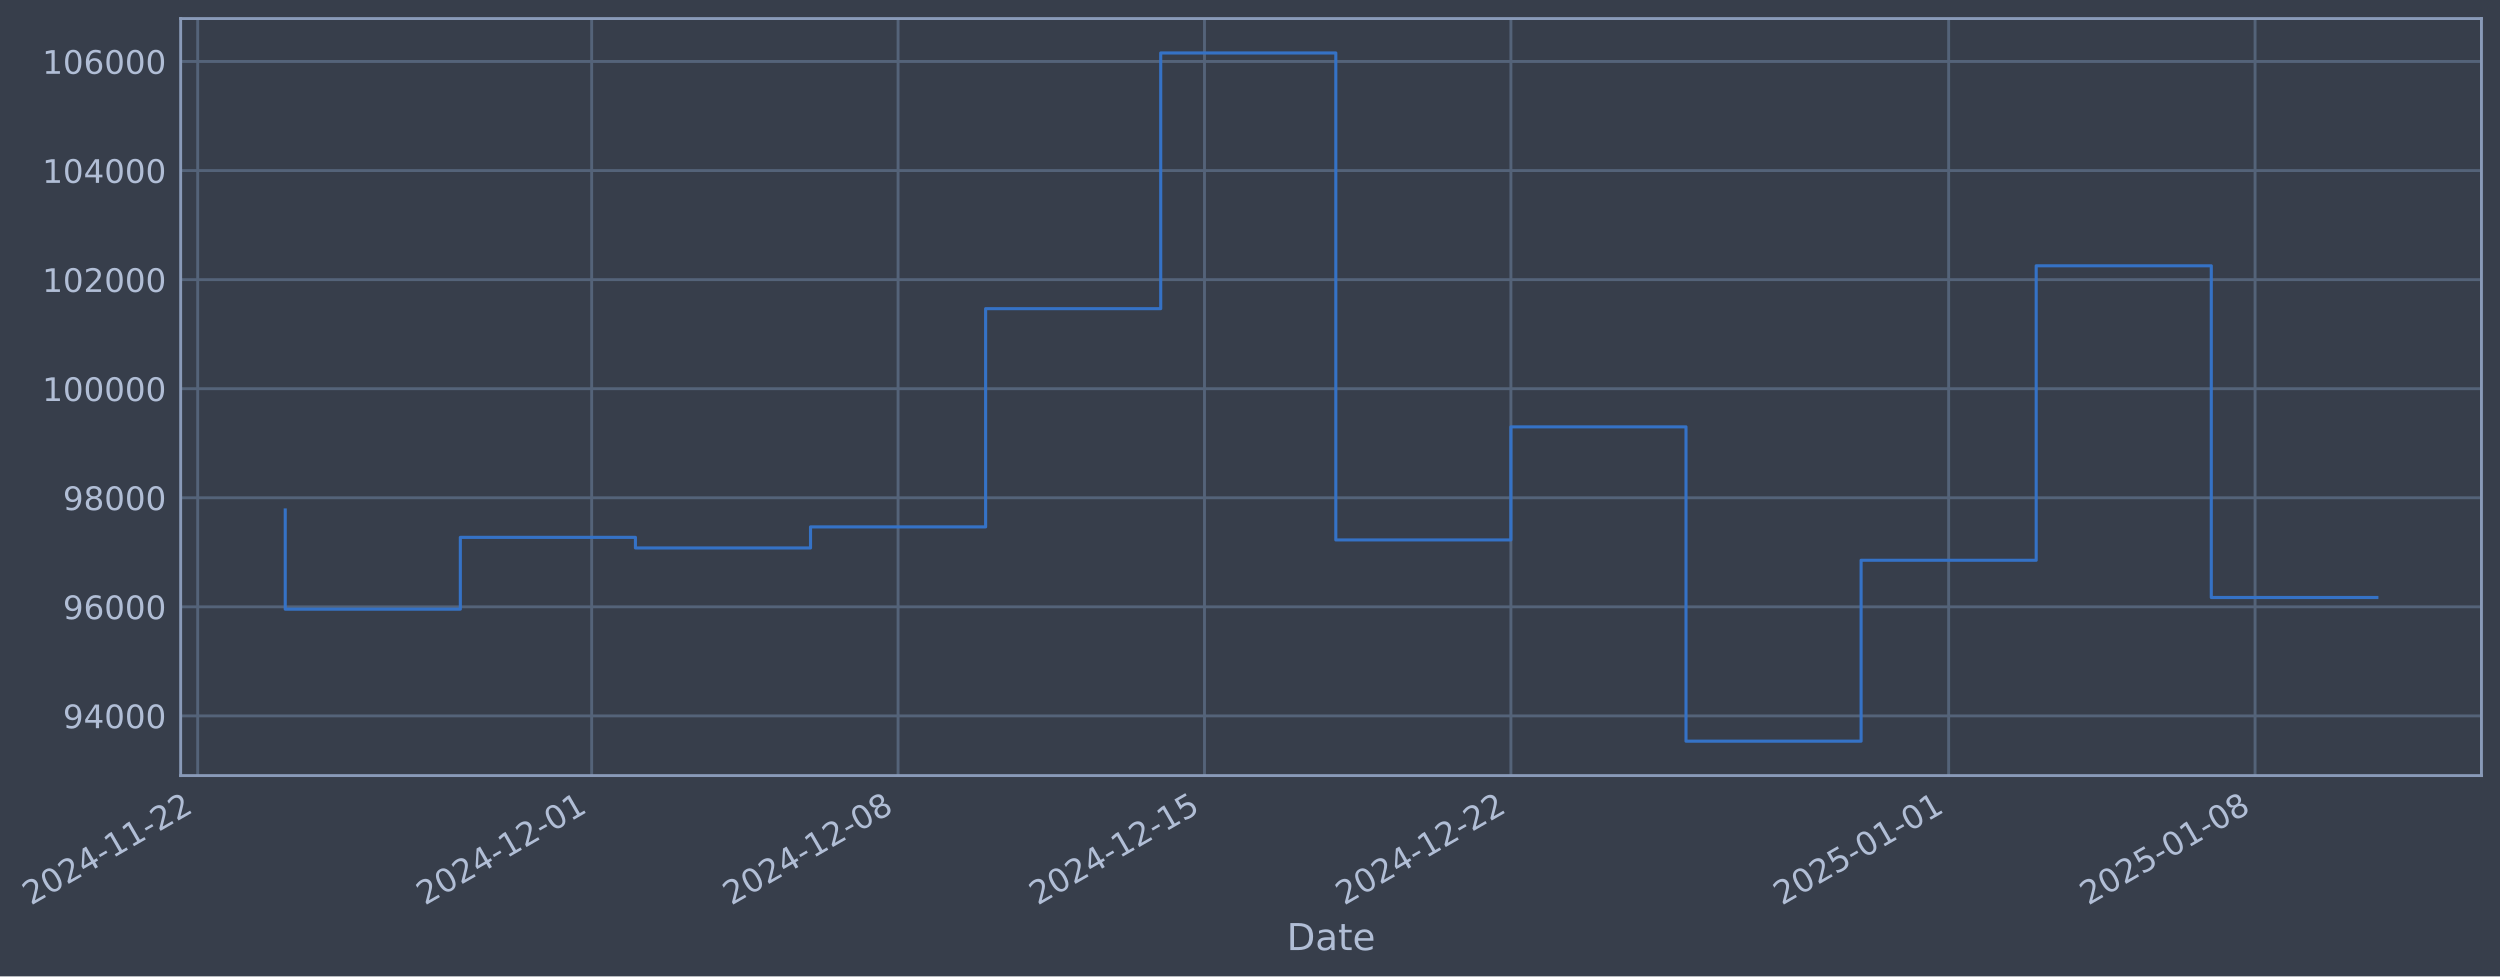
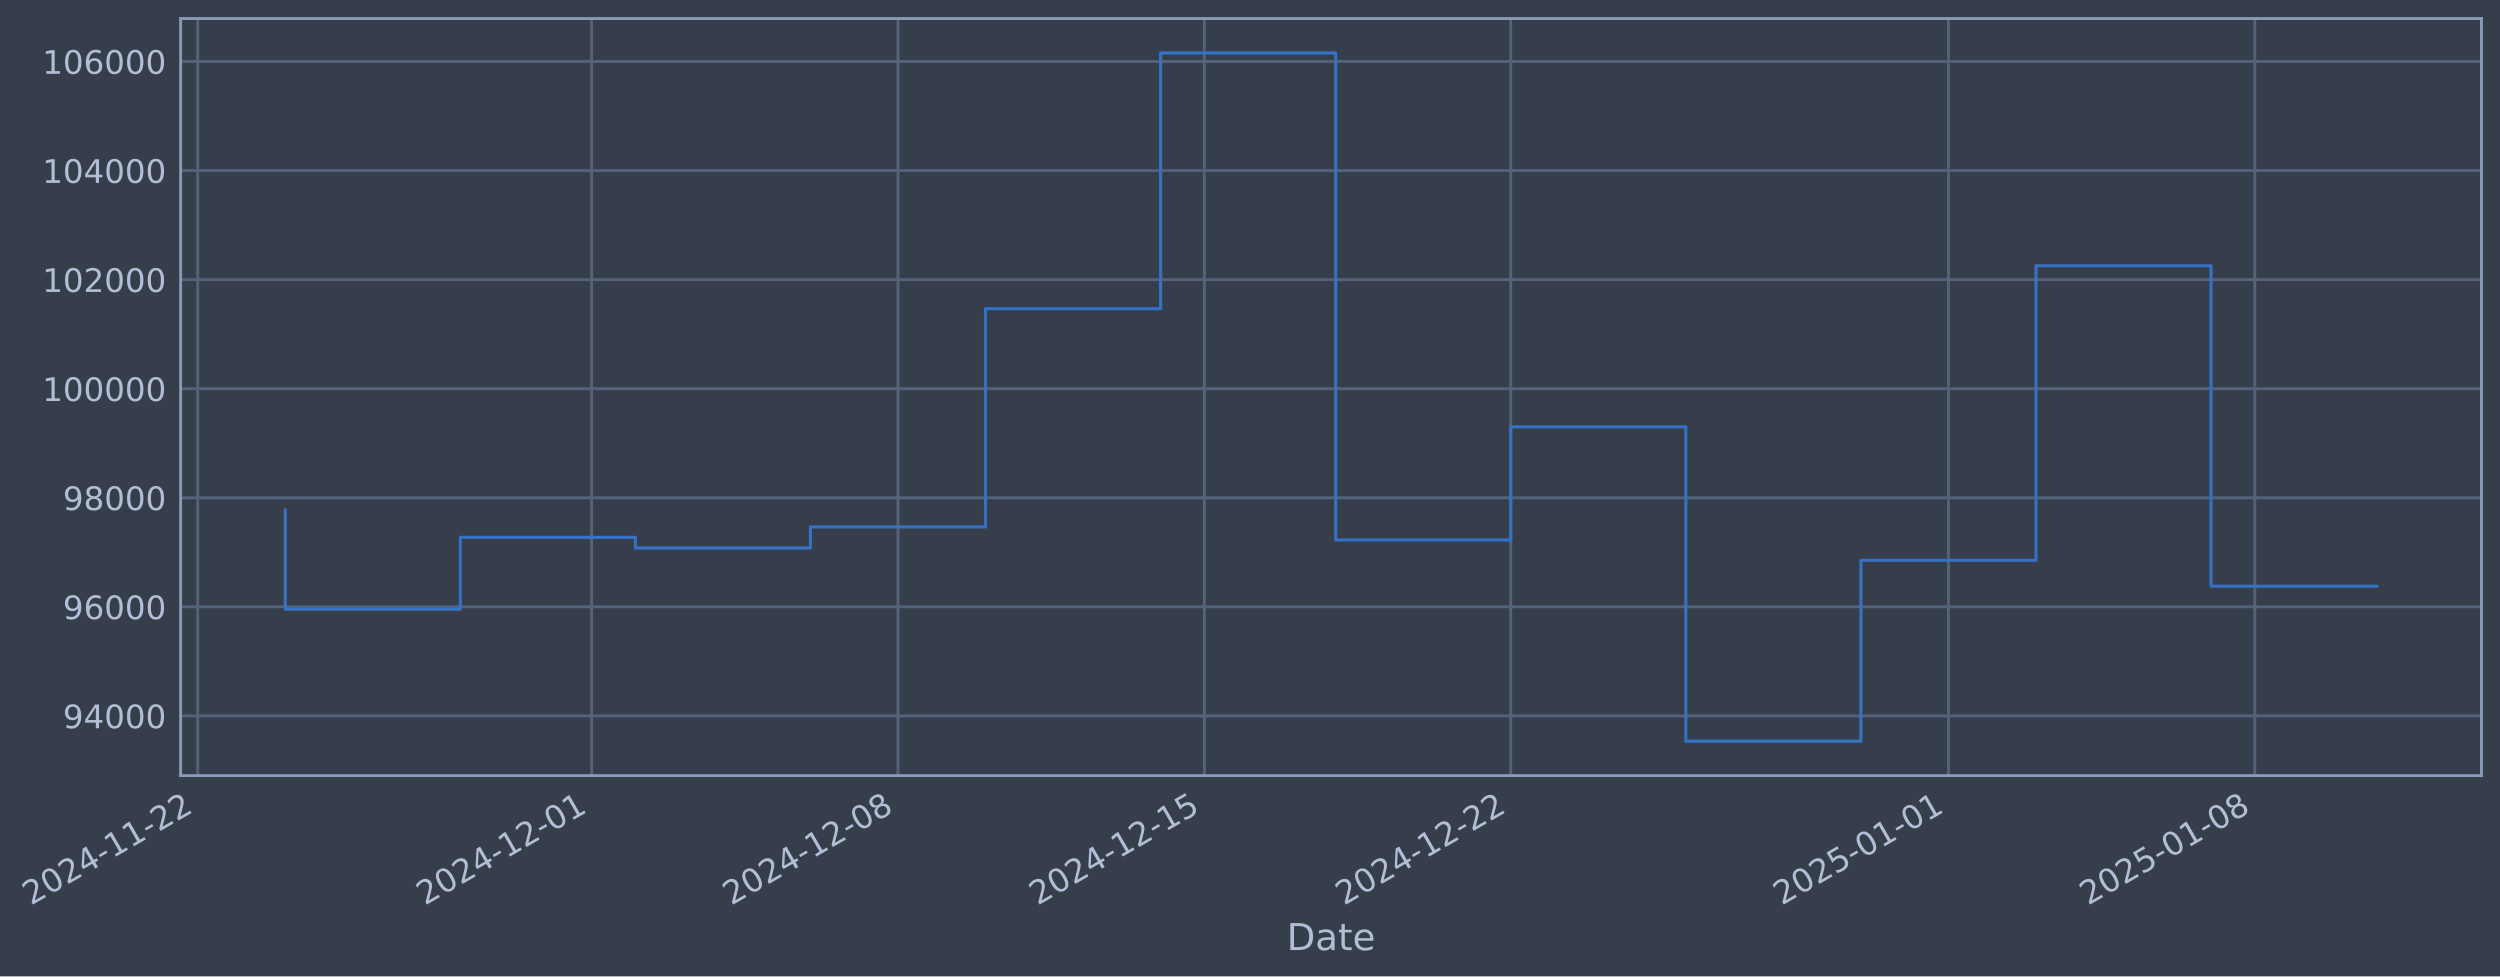
- <svg xmlns="http://www.w3.org/2000/svg" xmlns:xlink="http://www.w3.org/1999/xlink" width="970.103pt" height="378.87pt" viewBox="0 0 970.103 378.87" version="1.1">
+ <svg xmlns="http://www.w3.org/2000/svg" xmlns:xlink="http://www.w3.org/1999/xlink" width="970.099pt" height="378.87pt" viewBox="0 0 970.099 378.87" version="1.1">
  <defs>
    <style type="text/css">*{stroke-linejoin: round; stroke-linecap: butt}</style>
  </defs>
  <g id="figure_1">
    <g id="patch_1">
-       <path d="M 0 378.87  L 970.103 378.87  L 970.103 0  L 0 0  z " style="fill: #373e4b" />
+       <path d="M 0 378.87  L 970.099 378.87  L 970.099 0  L 0 0  z " style="fill: #373e4b" />
    </g>
    <g id="axes_1">
      <g id="patch_2">
-         <path d="M 70.103 300.96  L 962.903 300.96  L 962.903 7.2  L 70.103 7.2  z " style="fill: #373e4b" />
+         <path d="M 70.099 300.96  L 962.899 300.96  L 962.899 7.2  L 70.099 7.2  z " style="fill: #373e4b" />
      </g>
      <g id="matplotlib.axis_1">
        <g id="xtick_1">
          <g id="line2d_1">
-             <path d="M 76.713 300.96  L 76.713 7.2  " clip-path="url(#pd7dabfb234)" style="fill: none; stroke: #546379; stroke-width: 1.12; stroke-linecap: square" />
+             <path d="M 76.713 300.96  L 76.713 7.2  " clip-path="url(#pd9046636e3)" style="fill: none; stroke: #546379; stroke-width: 1.12; stroke-linecap: square" />
          </g>
          <g id="line2d_2" />
          <g id="text_1">
            <g style="fill: #b1bed6" transform="translate(11.98702 351.4642) rotate(-30) scale(0.126 -0.126)">
              <defs>
                <path id="DejaVuSans-32" d="M 1228 531  L 3431 531  L 3431 0  L 469 0  L 469 531  Q 828 903 1448 1529  Q 2069 2156 2228 2338  Q 2531 2678 2651 2914  Q 2772 3150 2772 3378  Q 2772 3750 2511 3984  Q 2250 4219 1831 4219  Q 1534 4219 1204 4116  Q 875 4013 500 3803  L 500 4441  Q 881 4594 1212 4672  Q 1544 4750 1819 4750  Q 2544 4750 2975 4387  Q 3406 4025 3406 3419  Q 3406 3131 3298 2873  Q 3191 2616 2906 2266  Q 2828 2175 2409 1742  Q 1991 1309 1228 531  z " transform="scale(0.015625)" />
                <path id="DejaVuSans-30" d="M 2034 4250  Q 1547 4250 1301 3770  Q 1056 3291 1056 2328  Q 1056 1369 1301 889  Q 1547 409 2034 409  Q 2525 409 2770 889  Q 3016 1369 3016 2328  Q 3016 3291 2770 3770  Q 2525 4250 2034 4250  z M 2034 4750  Q 2819 4750 3233 4129  Q 3647 3509 3647 2328  Q 3647 1150 3233 529  Q 2819 -91 2034 -91  Q 1250 -91 836 529  Q 422 1150 422 2328  Q 422 3509 836 4129  Q 1250 4750 2034 4750  z " transform="scale(0.015625)" />
                <path id="DejaVuSans-34" d="M 2419 4116  L 825 1625  L 2419 1625  L 2419 4116  z M 2253 4666  L 3047 4666  L 3047 1625  L 3713 1625  L 3713 1100  L 3047 1100  L 3047 0  L 2419 0  L 2419 1100  L 313 1100  L 313 1709  L 2253 4666  z " transform="scale(0.015625)" />
                <path id="DejaVuSans-2d" d="M 313 2009  L 1997 2009  L 1997 1497  L 313 1497  L 313 2009  z " transform="scale(0.015625)" />
                <path id="DejaVuSans-31" d="M 794 531  L 1825 531  L 1825 4091  L 703 3866  L 703 4441  L 1819 4666  L 2450 4666  L 2450 531  L 3481 531  L 3481 0  L 794 0  L 794 531  z " transform="scale(0.015625)" />
              </defs>
              <use xlink:href="#DejaVuSans-32" />
              <use xlink:href="#DejaVuSans-30" transform="translate(63.62305 0)" />
              <use xlink:href="#DejaVuSans-32" transform="translate(127.2461 0)" />
              <use xlink:href="#DejaVuSans-34" transform="translate(190.8691 0)" />
              <use xlink:href="#DejaVuSans-2d" transform="translate(254.4922 0)" />
              <use xlink:href="#DejaVuSans-31" transform="translate(290.5762 0)" />
              <use xlink:href="#DejaVuSans-31" transform="translate(354.1992 0)" />
              <use xlink:href="#DejaVuSans-2d" transform="translate(417.8223 0)" />
              <use xlink:href="#DejaVuSans-32" transform="translate(453.9062 0)" />
              <use xlink:href="#DejaVuSans-32" transform="translate(517.5293 0)" />
            </g>
          </g>
        </g>
        <g id="xtick_2">
          <g id="line2d_3">
-             <path d="M 229.587 300.96  L 229.587 7.2  " clip-path="url(#pd7dabfb234)" style="fill: none; stroke: #546379; stroke-width: 1.12; stroke-linecap: square" />
+             <path d="M 229.569 300.96  L 229.569 7.2  " clip-path="url(#pd9046636e3)" style="fill: none; stroke: #546379; stroke-width: 1.12; stroke-linecap: square" />
          </g>
          <g id="line2d_4" />
          <g id="text_2">
-             <g style="fill: #b1bed6" transform="translate(164.8614 351.4642) rotate(-30) scale(0.126 -0.126)">
+             <g style="fill: #b1bed6" transform="translate(164.8431 351.4642) rotate(-30) scale(0.126 -0.126)">
              <use xlink:href="#DejaVuSans-32" />
              <use xlink:href="#DejaVuSans-30" transform="translate(63.62305 0)" />
              <use xlink:href="#DejaVuSans-32" transform="translate(127.2461 0)" />
              <use xlink:href="#DejaVuSans-34" transform="translate(190.8691 0)" />
              <use xlink:href="#DejaVuSans-2d" transform="translate(254.4922 0)" />
              <use xlink:href="#DejaVuSans-31" transform="translate(290.5762 0)" />
              <use xlink:href="#DejaVuSans-32" transform="translate(354.1992 0)" />
              <use xlink:href="#DejaVuSans-2d" transform="translate(417.8223 0)" />
              <use xlink:href="#DejaVuSans-30" transform="translate(453.9062 0)" />
              <use xlink:href="#DejaVuSans-31" transform="translate(517.5293 0)" />
            </g>
          </g>
        </g>
        <g id="xtick_3">
          <g id="line2d_5">
-             <path d="M 348.489 300.96  L 348.489 7.2  " clip-path="url(#pd7dabfb234)" style="fill: none; stroke: #546379; stroke-width: 1.12; stroke-linecap: square" />
+             <path d="M 348.457 300.96  L 348.457 7.2  " clip-path="url(#pd9046636e3)" style="fill: none; stroke: #546379; stroke-width: 1.12; stroke-linecap: square" />
          </g>
          <g id="line2d_6" />
          <g id="text_3">
-             <g style="fill: #b1bed6" transform="translate(283.7637 351.4642) rotate(-30) scale(0.126 -0.126)">
+             <g style="fill: #b1bed6" transform="translate(283.7311 351.4642) rotate(-30) scale(0.126 -0.126)">
              <defs>
                <path id="DejaVuSans-38" d="M 2034 2216  Q 1584 2216 1326 1975  Q 1069 1734 1069 1313  Q 1069 891 1326 650  Q 1584 409 2034 409  Q 2484 409 2743 651  Q 3003 894 3003 1313  Q 3003 1734 2745 1975  Q 2488 2216 2034 2216  z M 1403 2484  Q 997 2584 770 2862  Q 544 3141 544 3541  Q 544 4100 942 4425  Q 1341 4750 2034 4750  Q 2731 4750 3128 4425  Q 3525 4100 3525 3541  Q 3525 3141 3298 2862  Q 3072 2584 2669 2484  Q 3125 2378 3379 2068  Q 3634 1759 3634 1313  Q 3634 634 3220 271  Q 2806 -91 2034 -91  Q 1263 -91 848 271  Q 434 634 434 1313  Q 434 1759 690 2068  Q 947 2378 1403 2484  z M 1172 3481  Q 1172 3119 1398 2916  Q 1625 2713 2034 2713  Q 2441 2713 2670 2916  Q 2900 3119 2900 3481  Q 2900 3844 2670 4047  Q 2441 4250 2034 4250  Q 1625 4250 1398 4047  Q 1172 3844 1172 3481  z " transform="scale(0.015625)" />
              </defs>
              <use xlink:href="#DejaVuSans-32" />
              <use xlink:href="#DejaVuSans-30" transform="translate(63.62305 0)" />
              <use xlink:href="#DejaVuSans-32" transform="translate(127.2461 0)" />
              <use xlink:href="#DejaVuSans-34" transform="translate(190.8691 0)" />
              <use xlink:href="#DejaVuSans-2d" transform="translate(254.4922 0)" />
              <use xlink:href="#DejaVuSans-31" transform="translate(290.5762 0)" />
              <use xlink:href="#DejaVuSans-32" transform="translate(354.1992 0)" />
              <use xlink:href="#DejaVuSans-2d" transform="translate(417.8223 0)" />
              <use xlink:href="#DejaVuSans-30" transform="translate(453.9062 0)" />
              <use xlink:href="#DejaVuSans-38" transform="translate(517.5293 0)" />
            </g>
          </g>
        </g>
        <g id="xtick_4">
          <g id="line2d_7">
-             <path d="M 467.392 300.96  L 467.392 7.2  " clip-path="url(#pd7dabfb234)" style="fill: none; stroke: #546379; stroke-width: 1.12; stroke-linecap: square" />
+             <path d="M 467.345 300.96  L 467.345 7.2  " clip-path="url(#pd9046636e3)" style="fill: none; stroke: #546379; stroke-width: 1.12; stroke-linecap: square" />
          </g>
          <g id="line2d_8" />
          <g id="text_4">
-             <g style="fill: #b1bed6" transform="translate(402.666 351.4642) rotate(-30) scale(0.126 -0.126)">
+             <g style="fill: #b1bed6" transform="translate(402.6192 351.4642) rotate(-30) scale(0.126 -0.126)">
              <defs>
                <path id="DejaVuSans-35" d="M 691 4666  L 3169 4666  L 3169 4134  L 1269 4134  L 1269 2991  Q 1406 3038 1543 3061  Q 1681 3084 1819 3084  Q 2600 3084 3056 2656  Q 3513 2228 3513 1497  Q 3513 744 3044 326  Q 2575 -91 1722 -91  Q 1428 -91 1123 -41  Q 819 9 494 109  L 494 744  Q 775 591 1075 516  Q 1375 441 1709 441  Q 2250 441 2565 725  Q 2881 1009 2881 1497  Q 2881 1984 2565 2268  Q 2250 2553 1709 2553  Q 1456 2553 1204 2497  Q 953 2441 691 2322  L 691 4666  z " transform="scale(0.015625)" />
              </defs>
              <use xlink:href="#DejaVuSans-32" />
              <use xlink:href="#DejaVuSans-30" transform="translate(63.62305 0)" />
              <use xlink:href="#DejaVuSans-32" transform="translate(127.2461 0)" />
              <use xlink:href="#DejaVuSans-34" transform="translate(190.8691 0)" />
              <use xlink:href="#DejaVuSans-2d" transform="translate(254.4922 0)" />
              <use xlink:href="#DejaVuSans-31" transform="translate(290.5762 0)" />
              <use xlink:href="#DejaVuSans-32" transform="translate(354.1992 0)" />
              <use xlink:href="#DejaVuSans-2d" transform="translate(417.8223 0)" />
              <use xlink:href="#DejaVuSans-31" transform="translate(453.9062 0)" />
              <use xlink:href="#DejaVuSans-35" transform="translate(517.5293 0)" />
            </g>
          </g>
        </g>
        <g id="xtick_5">
          <g id="line2d_9">
-             <path d="M 586.294 300.96  L 586.294 7.2  " clip-path="url(#pd7dabfb234)" style="fill: none; stroke: #546379; stroke-width: 1.12; stroke-linecap: square" />
+             <path d="M 586.233 300.96  L 586.233 7.2  " clip-path="url(#pd9046636e3)" style="fill: none; stroke: #546379; stroke-width: 1.12; stroke-linecap: square" />
          </g>
          <g id="line2d_10" />
          <g id="text_5">
-             <g style="fill: #b1bed6" transform="translate(521.5683 351.4642) rotate(-30) scale(0.126 -0.126)">
+             <g style="fill: #b1bed6" transform="translate(521.5072 351.4642) rotate(-30) scale(0.126 -0.126)">
              <use xlink:href="#DejaVuSans-32" />
              <use xlink:href="#DejaVuSans-30" transform="translate(63.62305 0)" />
              <use xlink:href="#DejaVuSans-32" transform="translate(127.2461 0)" />
              <use xlink:href="#DejaVuSans-34" transform="translate(190.8691 0)" />
              <use xlink:href="#DejaVuSans-2d" transform="translate(254.4922 0)" />
              <use xlink:href="#DejaVuSans-31" transform="translate(290.5762 0)" />
              <use xlink:href="#DejaVuSans-32" transform="translate(354.1992 0)" />
              <use xlink:href="#DejaVuSans-2d" transform="translate(417.8223 0)" />
              <use xlink:href="#DejaVuSans-32" transform="translate(453.9062 0)" />
              <use xlink:href="#DejaVuSans-32" transform="translate(517.5293 0)" />
            </g>
          </g>
        </g>
        <g id="xtick_6">
          <g id="line2d_11">
-             <path d="M 756.154 300.96  L 756.154 7.2  " clip-path="url(#pd7dabfb234)" style="fill: none; stroke: #546379; stroke-width: 1.12; stroke-linecap: square" />
+             <path d="M 756.073 300.96  L 756.073 7.2  " clip-path="url(#pd9046636e3)" style="fill: none; stroke: #546379; stroke-width: 1.12; stroke-linecap: square" />
          </g>
          <g id="line2d_12" />
          <g id="text_6">
-             <g style="fill: #b1bed6" transform="translate(691.4287 351.4642) rotate(-30) scale(0.126 -0.126)">
+             <g style="fill: #b1bed6" transform="translate(691.3473 351.4642) rotate(-30) scale(0.126 -0.126)">
              <use xlink:href="#DejaVuSans-32" />
              <use xlink:href="#DejaVuSans-30" transform="translate(63.62305 0)" />
              <use xlink:href="#DejaVuSans-32" transform="translate(127.2461 0)" />
              <use xlink:href="#DejaVuSans-35" transform="translate(190.8691 0)" />
              <use xlink:href="#DejaVuSans-2d" transform="translate(254.4922 0)" />
              <use xlink:href="#DejaVuSans-30" transform="translate(290.5762 0)" />
              <use xlink:href="#DejaVuSans-31" transform="translate(354.1992 0)" />
              <use xlink:href="#DejaVuSans-2d" transform="translate(417.8223 0)" />
              <use xlink:href="#DejaVuSans-30" transform="translate(453.9062 0)" />
              <use xlink:href="#DejaVuSans-31" transform="translate(517.5293 0)" />
            </g>
          </g>
        </g>
        <g id="xtick_7">
          <g id="line2d_13">
-             <path d="M 875.057 300.96  L 875.057 7.2  " clip-path="url(#pd7dabfb234)" style="fill: none; stroke: #546379; stroke-width: 1.12; stroke-linecap: square" />
+             <path d="M 874.961 300.96  L 874.961 7.2  " clip-path="url(#pd9046636e3)" style="fill: none; stroke: #546379; stroke-width: 1.12; stroke-linecap: square" />
          </g>
          <g id="line2d_14" />
          <g id="text_7">
-             <g style="fill: #b1bed6" transform="translate(810.331 351.4642) rotate(-30) scale(0.126 -0.126)">
+             <g style="fill: #b1bed6" transform="translate(810.2353 351.4642) rotate(-30) scale(0.126 -0.126)">
              <use xlink:href="#DejaVuSans-32" />
              <use xlink:href="#DejaVuSans-30" transform="translate(63.62305 0)" />
              <use xlink:href="#DejaVuSans-32" transform="translate(127.2461 0)" />
              <use xlink:href="#DejaVuSans-35" transform="translate(190.8691 0)" />
              <use xlink:href="#DejaVuSans-2d" transform="translate(254.4922 0)" />
              <use xlink:href="#DejaVuSans-30" transform="translate(290.5762 0)" />
              <use xlink:href="#DejaVuSans-31" transform="translate(354.1992 0)" />
              <use xlink:href="#DejaVuSans-2d" transform="translate(417.8223 0)" />
              <use xlink:href="#DejaVuSans-30" transform="translate(453.9062 0)" />
              <use xlink:href="#DejaVuSans-38" transform="translate(517.5293 0)" />
            </g>
          </g>
        </g>
        <g id="text_8">
-           <g style="fill: #b1bed6" transform="translate(499.2937 368.6753) scale(0.144 -0.144)">
+           <g style="fill: #b1bed6" transform="translate(499.2896 368.6753) scale(0.144 -0.144)">
            <defs>
              <path id="DejaVuSans-44" d="M 1259 4147  L 1259 519  L 2022 519  Q 2988 519 3436 956  Q 3884 1394 3884 2338  Q 3884 3275 3436 3711  Q 2988 4147 2022 4147  L 1259 4147  z M 628 4666  L 1925 4666  Q 3281 4666 3915 4102  Q 4550 3538 4550 2338  Q 4550 1131 3912 565  Q 3275 0 1925 0  L 628 0  L 628 4666  z " transform="scale(0.015625)" />
              <path id="DejaVuSans-61" d="M 2194 1759  Q 1497 1759 1228 1600  Q 959 1441 959 1056  Q 959 750 1161 570  Q 1363 391 1709 391  Q 2188 391 2477 730  Q 2766 1069 2766 1631  L 2766 1759  L 2194 1759  z M 3341 1997  L 3341 0  L 2766 0  L 2766 531  Q 2569 213 2275 61  Q 1981 -91 1556 -91  Q 1019 -91 701 211  Q 384 513 384 1019  Q 384 1609 779 1909  Q 1175 2209 1959 2209  L 2766 2209  L 2766 2266  Q 2766 2663 2505 2880  Q 2244 3097 1772 3097  Q 1472 3097 1187 3025  Q 903 2953 641 2809  L 641 3341  Q 956 3463 1253 3523  Q 1550 3584 1831 3584  Q 2591 3584 2966 3190  Q 3341 2797 3341 1997  z " transform="scale(0.015625)" />
              <path id="DejaVuSans-74" d="M 1172 4494  L 1172 3500  L 2356 3500  L 2356 3053  L 1172 3053  L 1172 1153  Q 1172 725 1289 603  Q 1406 481 1766 481  L 2356 481  L 2356 0  L 1766 0  Q 1100 0 847 248  Q 594 497 594 1153  L 594 3053  L 172 3053  L 172 3500  L 594 3500  L 594 4494  L 1172 4494  z " transform="scale(0.015625)" />
              <path id="DejaVuSans-65" d="M 3597 1894  L 3597 1613  L 953 1613  Q 991 1019 1311 708  Q 1631 397 2203 397  Q 2534 397 2845 478  Q 3156 559 3463 722  L 3463 178  Q 3153 47 2828 -22  Q 2503 -91 2169 -91  Q 1331 -91 842 396  Q 353 884 353 1716  Q 353 2575 817 3079  Q 1281 3584 2069 3584  Q 2775 3584 3186 3129  Q 3597 2675 3597 1894  z M 3022 2063  Q 3016 2534 2758 2815  Q 2500 3097 2075 3097  Q 1594 3097 1305 2825  Q 1016 2553 972 2059  L 3022 2063  z " transform="scale(0.015625)" />
            </defs>
            <use xlink:href="#DejaVuSans-44" />
            <use xlink:href="#DejaVuSans-61" transform="translate(77.00195 0)" />
            <use xlink:href="#DejaVuSans-74" transform="translate(138.2812 0)" />
            <use xlink:href="#DejaVuSans-65" transform="translate(177.4902 0)" />
          </g>
        </g>
      </g>
      <g id="matplotlib.axis_2">
        <g id="ytick_1">
          <g id="line2d_15">
-             <path d="M 70.103 277.797  L 962.903 277.797  " clip-path="url(#pd7dabfb234)" style="fill: none; stroke: #546379; stroke-width: 1.12; stroke-linecap: square" />
+             <path d="M 70.099 277.797  L 962.899 277.797  " clip-path="url(#pd9046636e3)" style="fill: none; stroke: #546379; stroke-width: 1.12; stroke-linecap: square" />
          </g>
          <g id="line2d_16" />
          <g id="text_9">
-             <g style="fill: #b1bed6" transform="translate(24.41904 282.5841) scale(0.126 -0.126)">
+             <g style="fill: #b1bed6" transform="translate(24.41497 282.5841) scale(0.126 -0.126)">
              <defs>
                <path id="DejaVuSans-39" d="M 703 97  L 703 672  Q 941 559 1184 500  Q 1428 441 1663 441  Q 2288 441 2617 861  Q 2947 1281 2994 2138  Q 2813 1869 2534 1725  Q 2256 1581 1919 1581  Q 1219 1581 811 2004  Q 403 2428 403 3163  Q 403 3881 828 4315  Q 1253 4750 1959 4750  Q 2769 4750 3195 4129  Q 3622 3509 3622 2328  Q 3622 1225 3098 567  Q 2575 -91 1691 -91  Q 1453 -91 1209 -44  Q 966 3 703 97  z M 1959 2075  Q 2384 2075 2632 2365  Q 2881 2656 2881 3163  Q 2881 3666 2632 3958  Q 2384 4250 1959 4250  Q 1534 4250 1286 3958  Q 1038 3666 1038 3163  Q 1038 2656 1286 2365  Q 1534 2075 1959 2075  z " transform="scale(0.015625)" />
              </defs>
              <use xlink:href="#DejaVuSans-39" />
              <use xlink:href="#DejaVuSans-34" transform="translate(63.62305 0)" />
              <use xlink:href="#DejaVuSans-30" transform="translate(127.2461 0)" />
              <use xlink:href="#DejaVuSans-30" transform="translate(190.8691 0)" />
              <use xlink:href="#DejaVuSans-30" transform="translate(254.4922 0)" />
            </g>
          </g>
        </g>
        <g id="ytick_2">
          <g id="line2d_17">
-             <path d="M 70.103 235.473  L 962.903 235.473  " clip-path="url(#pd7dabfb234)" style="fill: none; stroke: #546379; stroke-width: 1.12; stroke-linecap: square" />
+             <path d="M 70.099 235.473  L 962.899 235.473  " clip-path="url(#pd9046636e3)" style="fill: none; stroke: #546379; stroke-width: 1.12; stroke-linecap: square" />
          </g>
          <g id="line2d_18" />
          <g id="text_10">
-             <g style="fill: #b1bed6" transform="translate(24.41904 240.2602) scale(0.126 -0.126)">
+             <g style="fill: #b1bed6" transform="translate(24.41497 240.2602) scale(0.126 -0.126)">
              <defs>
                <path id="DejaVuSans-36" d="M 2113 2584  Q 1688 2584 1439 2293  Q 1191 2003 1191 1497  Q 1191 994 1439 701  Q 1688 409 2113 409  Q 2538 409 2786 701  Q 3034 994 3034 1497  Q 3034 2003 2786 2293  Q 2538 2584 2113 2584  z M 3366 4563  L 3366 3988  Q 3128 4100 2886 4159  Q 2644 4219 2406 4219  Q 1781 4219 1451 3797  Q 1122 3375 1075 2522  Q 1259 2794 1537 2939  Q 1816 3084 2150 3084  Q 2853 3084 3261 2657  Q 3669 2231 3669 1497  Q 3669 778 3244 343  Q 2819 -91 2113 -91  Q 1303 -91 875 529  Q 447 1150 447 2328  Q 447 3434 972 4092  Q 1497 4750 2381 4750  Q 2619 4750 2861 4703  Q 3103 4656 3366 4563  z " transform="scale(0.015625)" />
              </defs>
              <use xlink:href="#DejaVuSans-39" />
              <use xlink:href="#DejaVuSans-36" transform="translate(63.62305 0)" />
              <use xlink:href="#DejaVuSans-30" transform="translate(127.2461 0)" />
              <use xlink:href="#DejaVuSans-30" transform="translate(190.8691 0)" />
              <use xlink:href="#DejaVuSans-30" transform="translate(254.4922 0)" />
            </g>
          </g>
        </g>
        <g id="ytick_3">
          <g id="line2d_19">
-             <path d="M 70.103 193.149  L 962.903 193.149  " clip-path="url(#pd7dabfb234)" style="fill: none; stroke: #546379; stroke-width: 1.12; stroke-linecap: square" />
+             <path d="M 70.099 193.149  L 962.899 193.149  " clip-path="url(#pd9046636e3)" style="fill: none; stroke: #546379; stroke-width: 1.12; stroke-linecap: square" />
          </g>
          <g id="line2d_20" />
          <g id="text_11">
-             <g style="fill: #b1bed6" transform="translate(24.41904 197.9364) scale(0.126 -0.126)">
+             <g style="fill: #b1bed6" transform="translate(24.41497 197.9364) scale(0.126 -0.126)">
              <use xlink:href="#DejaVuSans-39" />
              <use xlink:href="#DejaVuSans-38" transform="translate(63.62305 0)" />
              <use xlink:href="#DejaVuSans-30" transform="translate(127.2461 0)" />
              <use xlink:href="#DejaVuSans-30" transform="translate(190.8691 0)" />
              <use xlink:href="#DejaVuSans-30" transform="translate(254.4922 0)" />
            </g>
          </g>
        </g>
        <g id="ytick_4">
          <g id="line2d_21">
-             <path d="M 70.103 150.826  L 962.903 150.826  " clip-path="url(#pd7dabfb234)" style="fill: none; stroke: #546379; stroke-width: 1.12; stroke-linecap: square" />
+             <path d="M 70.099 150.826  L 962.899 150.826  " clip-path="url(#pd9046636e3)" style="fill: none; stroke: #546379; stroke-width: 1.12; stroke-linecap: square" />
          </g>
          <g id="line2d_22" />
          <g id="text_12">
-             <g style="fill: #b1bed6" transform="translate(16.40229 155.6126) scale(0.126 -0.126)">
+             <g style="fill: #b1bed6" transform="translate(16.39822 155.6126) scale(0.126 -0.126)">
              <use xlink:href="#DejaVuSans-31" />
              <use xlink:href="#DejaVuSans-30" transform="translate(63.62305 0)" />
              <use xlink:href="#DejaVuSans-30" transform="translate(127.2461 0)" />
              <use xlink:href="#DejaVuSans-30" transform="translate(190.8691 0)" />
              <use xlink:href="#DejaVuSans-30" transform="translate(254.4922 0)" />
              <use xlink:href="#DejaVuSans-30" transform="translate(318.1152 0)" />
            </g>
          </g>
        </g>
        <g id="ytick_5">
          <g id="line2d_23">
-             <path d="M 70.103 108.502  L 962.903 108.502  " clip-path="url(#pd7dabfb234)" style="fill: none; stroke: #546379; stroke-width: 1.12; stroke-linecap: square" />
+             <path d="M 70.099 108.502  L 962.899 108.502  " clip-path="url(#pd9046636e3)" style="fill: none; stroke: #546379; stroke-width: 1.12; stroke-linecap: square" />
          </g>
          <g id="line2d_24" />
          <g id="text_13">
-             <g style="fill: #b1bed6" transform="translate(16.40229 113.2888) scale(0.126 -0.126)">
+             <g style="fill: #b1bed6" transform="translate(16.39822 113.2888) scale(0.126 -0.126)">
              <use xlink:href="#DejaVuSans-31" />
              <use xlink:href="#DejaVuSans-30" transform="translate(63.62305 0)" />
              <use xlink:href="#DejaVuSans-32" transform="translate(127.2461 0)" />
              <use xlink:href="#DejaVuSans-30" transform="translate(190.8691 0)" />
              <use xlink:href="#DejaVuSans-30" transform="translate(254.4922 0)" />
              <use xlink:href="#DejaVuSans-30" transform="translate(318.1152 0)" />
            </g>
          </g>
        </g>
        <g id="ytick_6">
          <g id="line2d_25">
-             <path d="M 70.103 66.178  L 962.903 66.178  " clip-path="url(#pd7dabfb234)" style="fill: none; stroke: #546379; stroke-width: 1.12; stroke-linecap: square" />
+             <path d="M 70.099 66.178  L 962.899 66.178  " clip-path="url(#pd9046636e3)" style="fill: none; stroke: #546379; stroke-width: 1.12; stroke-linecap: square" />
          </g>
          <g id="line2d_26" />
          <g id="text_14">
-             <g style="fill: #b1bed6" transform="translate(16.40229 70.96502) scale(0.126 -0.126)">
+             <g style="fill: #b1bed6" transform="translate(16.39822 70.96502) scale(0.126 -0.126)">
              <use xlink:href="#DejaVuSans-31" />
              <use xlink:href="#DejaVuSans-30" transform="translate(63.62305 0)" />
              <use xlink:href="#DejaVuSans-34" transform="translate(127.2461 0)" />
              <use xlink:href="#DejaVuSans-30" transform="translate(190.8691 0)" />
              <use xlink:href="#DejaVuSans-30" transform="translate(254.4922 0)" />
              <use xlink:href="#DejaVuSans-30" transform="translate(318.1152 0)" />
            </g>
          </g>
        </g>
        <g id="ytick_7">
          <g id="line2d_27">
-             <path d="M 70.103 23.854  L 962.903 23.854  " clip-path="url(#pd7dabfb234)" style="fill: none; stroke: #546379; stroke-width: 1.12; stroke-linecap: square" />
+             <path d="M 70.099 23.854  L 962.899 23.854  " clip-path="url(#pd9046636e3)" style="fill: none; stroke: #546379; stroke-width: 1.12; stroke-linecap: square" />
          </g>
          <g id="line2d_28" />
          <g id="text_15">
-             <g style="fill: #b1bed6" transform="translate(16.40229 28.64121) scale(0.126 -0.126)">
+             <g style="fill: #b1bed6" transform="translate(16.39822 28.64121) scale(0.126 -0.126)">
              <use xlink:href="#DejaVuSans-31" />
              <use xlink:href="#DejaVuSans-30" transform="translate(63.62305 0)" />
              <use xlink:href="#DejaVuSans-36" transform="translate(127.2461 0)" />
              <use xlink:href="#DejaVuSans-30" transform="translate(190.8691 0)" />
              <use xlink:href="#DejaVuSans-30" transform="translate(254.4922 0)" />
              <use xlink:href="#DejaVuSans-30" transform="translate(318.1152 0)" />
            </g>
          </g>
        </g>
      </g>
      <g id="line2d_29">
-         <path d="M 110.685 197.87  L 110.685 236.383  L 178.629 236.383  L 178.629 208.521  L 246.573 208.521  L 246.573 212.628  L 314.517 212.628  L 314.517 204.459  L 382.461 204.459  L 382.461 119.77  L 450.405 119.77  L 450.405 20.553  L 518.35 20.553  L 518.35 209.517  L 586.294 209.517  L 586.294 165.636  L 654.238 165.636  L 654.238 287.607  L 722.182 287.607  L 722.182 217.409  L 790.126 217.409  L 790.126 103.141  L 858.07 103.141  L 858.07 231.853  L 922.321 231.853  " clip-path="url(#pd7dabfb234)" style="fill: none; stroke: #3572c6; stroke-width: 1.2; stroke-linecap: square" />
+         <path d="M 110.681 197.87  L 110.681 236.383  L 178.617 236.383  L 178.617 208.521  L 246.553 208.521  L 246.553 212.628  L 314.489 212.628  L 314.489 204.459  L 382.425 204.459  L 382.425 119.77  L 450.361 119.77  L 450.361 20.553  L 518.297 20.553  L 518.297 209.517  L 586.233 209.517  L 586.233 165.636  L 654.169 165.636  L 654.169 287.607  L 722.105 287.607  L 722.105 217.409  L 790.041 217.409  L 790.041 103.141  L 857.977 103.141  L 857.977 227.463  L 922.317 227.463  " clip-path="url(#pd9046636e3)" style="fill: none; stroke: #3572c6; stroke-width: 1.2; stroke-linecap: square" />
      </g>
      <g id="patch_3">
-         <path d="M 70.103 300.96  L 70.103 7.2  " style="fill: none; stroke: #899ab8; stroke-width: 1.12; stroke-linejoin: miter; stroke-linecap: square" />
+         <path d="M 70.099 300.96  L 70.099 7.2  " style="fill: none; stroke: #899ab8; stroke-width: 1.12; stroke-linejoin: miter; stroke-linecap: square" />
      </g>
      <g id="patch_4">
-         <path d="M 962.903 300.96  L 962.903 7.2  " style="fill: none; stroke: #899ab8; stroke-width: 1.12; stroke-linejoin: miter; stroke-linecap: square" />
+         <path d="M 962.899 300.96  L 962.899 7.2  " style="fill: none; stroke: #899ab8; stroke-width: 1.12; stroke-linejoin: miter; stroke-linecap: square" />
      </g>
      <g id="patch_5">
-         <path d="M 70.103 300.96  L 962.903 300.96  " style="fill: none; stroke: #899ab8; stroke-width: 1.12; stroke-linejoin: miter; stroke-linecap: square" />
+         <path d="M 70.099 300.96  L 962.899 300.96  " style="fill: none; stroke: #899ab8; stroke-width: 1.12; stroke-linejoin: miter; stroke-linecap: square" />
      </g>
      <g id="patch_6">
-         <path d="M 70.103 7.2  L 962.903 7.2  " style="fill: none; stroke: #899ab8; stroke-width: 1.12; stroke-linejoin: miter; stroke-linecap: square" />
+         <path d="M 70.099 7.2  L 962.899 7.2  " style="fill: none; stroke: #899ab8; stroke-width: 1.12; stroke-linejoin: miter; stroke-linecap: square" />
      </g>
    </g>
  </g>
  <defs>
-     <clipPath id="pd7dabfb234">
-       <rect x="70.103" y="7.2" width="892.8" height="293.76" />
+     <clipPath id="pd9046636e3">
+       <rect x="70.099" y="7.2" width="892.8" height="293.76" />
    </clipPath>
  </defs>
</svg>
